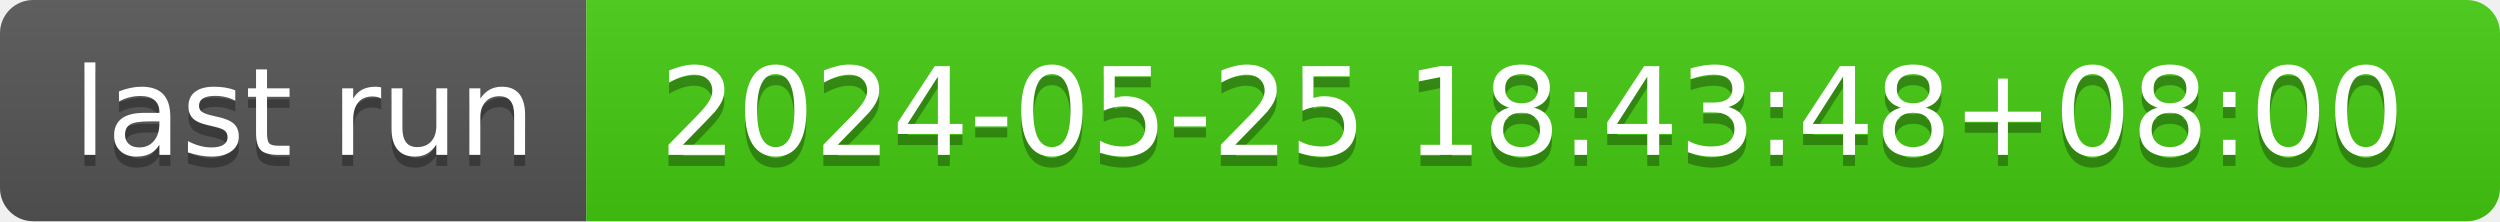
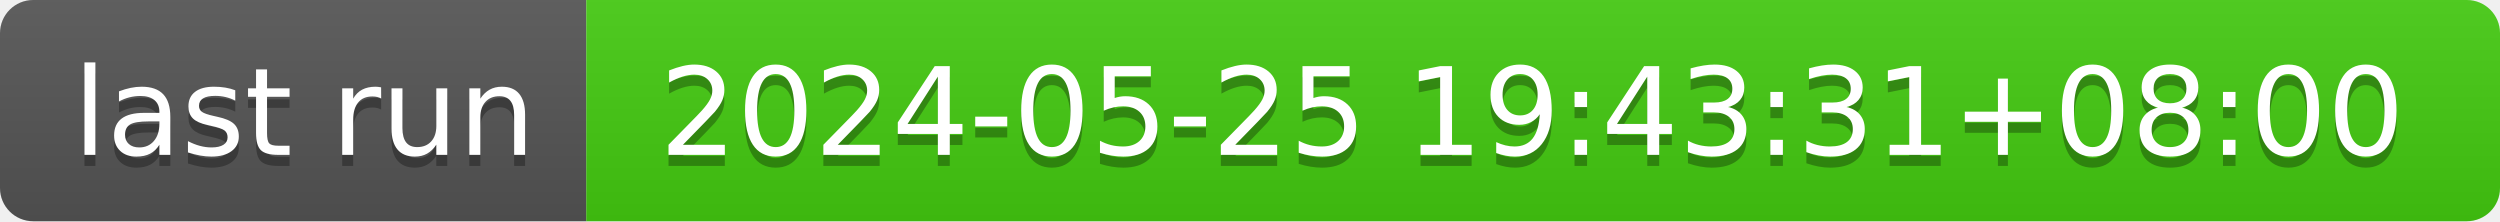
- <svg xmlns="http://www.w3.org/2000/svg" width="226" height="20" role="img" aria-label="last run: 2024-05-25 18:43:48+08:00">
+ <svg xmlns="http://www.w3.org/2000/svg" width="226" height="20" role="img" aria-label="last run: 2024-05-25 19:43:31+08:00">
  <linearGradient id="s" x2="0" y2="100%">
    <stop offset="0" stop-color="#bbb" stop-opacity=".1" />
    <stop offset="1" stop-opacity=".1" />
  </linearGradient>
  <clipPath id="r">
    <rect width="226" height="20" rx="3" fill="#fff" />
  </clipPath>
  <g clip-path="url(#r)">
    <rect width="53" height="20" fill="#555" />
    <rect x="53" width="173" height="20" fill="#4c1" />
    <rect width="226" height="20" fill="url(#s)" />
  </g>
  <g fill="#fff" text-anchor="middle" font-family="Verdana,Geneva,DejaVu Sans,sans-serif" text-rendering="geometricPrecision" font-size="110">
    <text aria-hidden="true" x="275" y="150" fill="#010101" fill-opacity=".3" transform="scale(.1)" textLength="430">last run</text>
    <text x="275" y="140" transform="scale(.1)" fill="#fff" textLength="430">last run</text>
-     <text aria-hidden="true" x="1385" y="150" fill="#010101" fill-opacity=".3" transform="scale(.1)" textLength="1630">2024-05-25 18:43:48+08:00</text>
-     <text x="1385" y="140" transform="scale(.1)" fill="#fff" textLength="1630">2024-05-25 18:43:48+08:00</text>
+     <text aria-hidden="true" x="1385" y="150" fill="#010101" fill-opacity=".3" transform="scale(.1)" textLength="1630">2024-05-25 19:43:31+08:00</text>
+     <text x="1385" y="140" transform="scale(.1)" fill="#fff" textLength="1630">2024-05-25 19:43:31+08:00</text>
  </g>
</svg>
